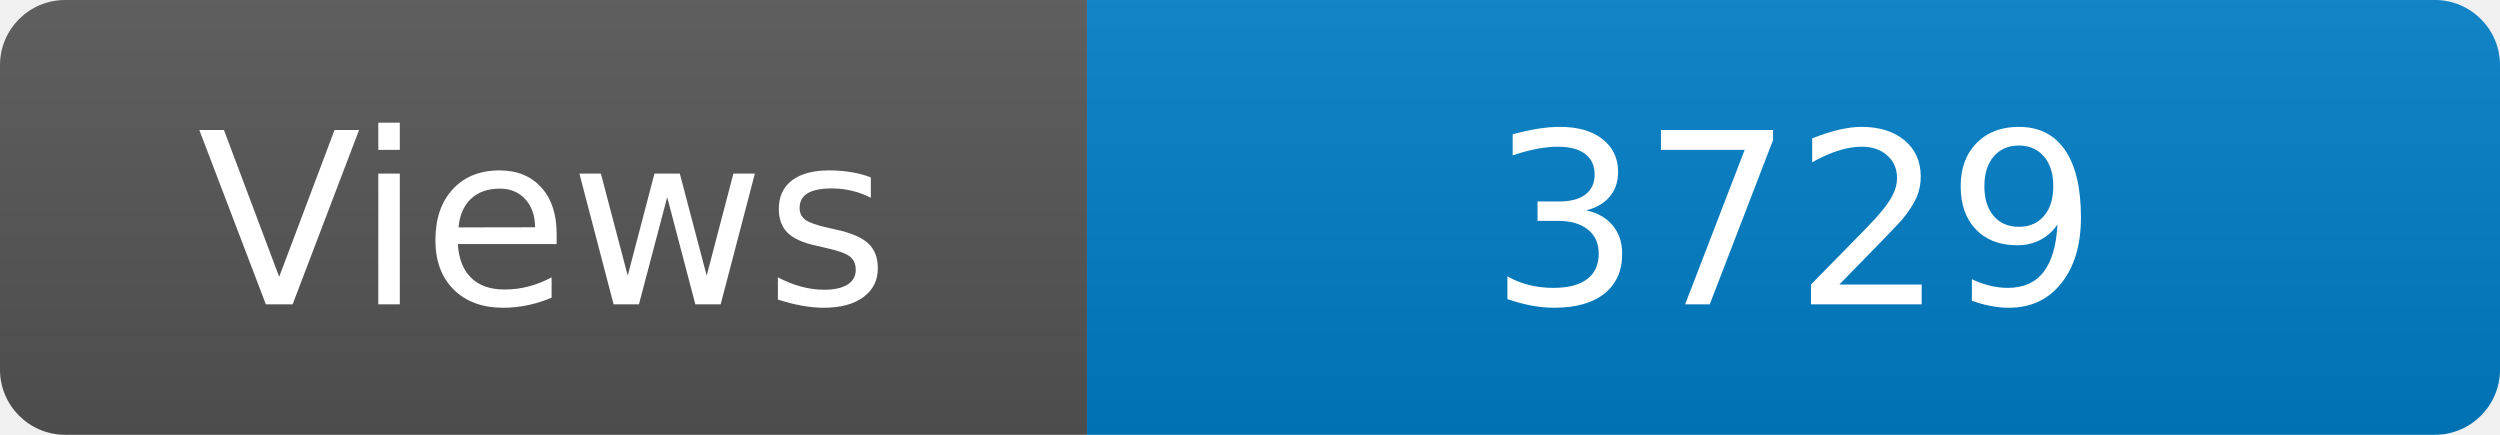
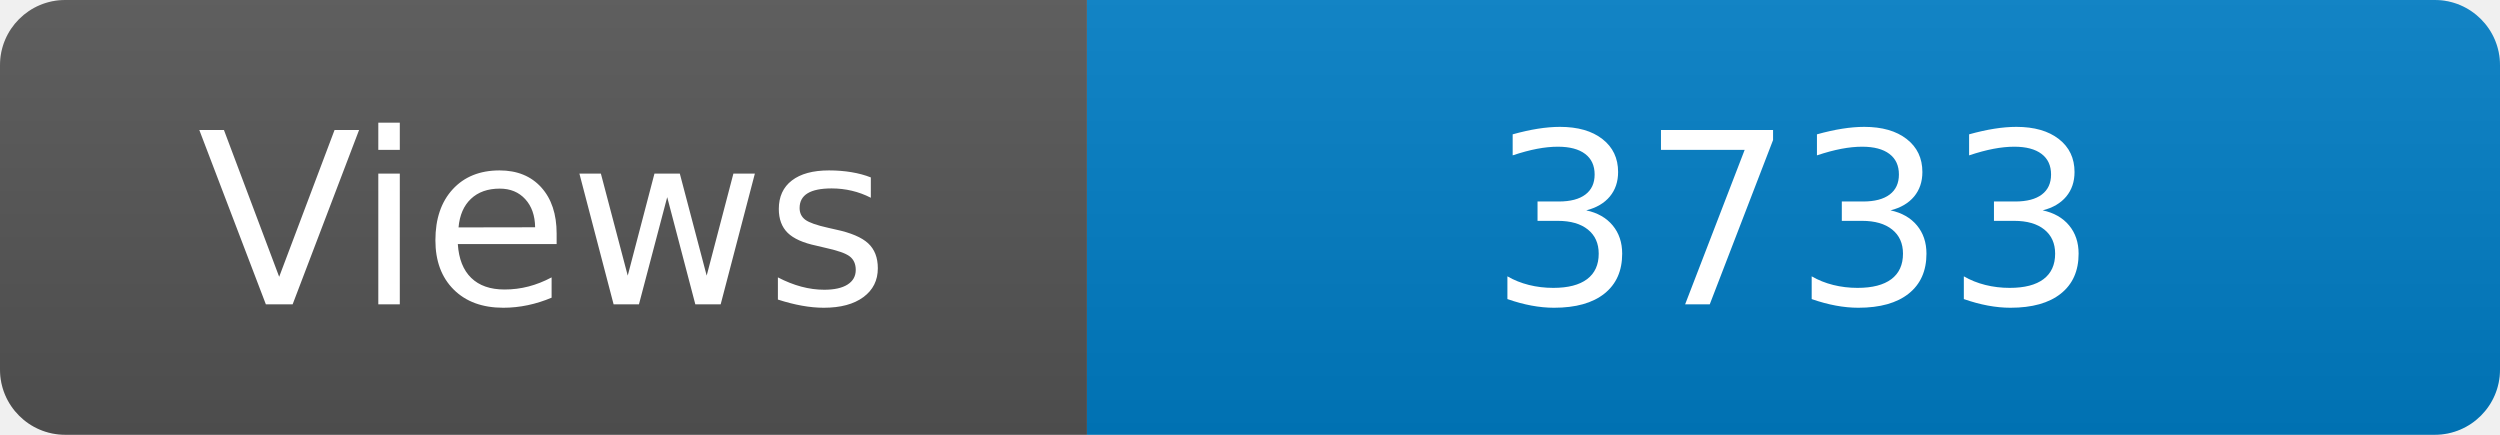
<svg xmlns="http://www.w3.org/2000/svg" width="115" height="20" role="img" aria-label="Maintained?: yes">
  <linearGradient id="s" x2="0" y2="100%">
    <stop offset="0" stop-color="#bbb" stop-opacity=".1" />
    <stop offset="1" stop-opacity=".1" />
  </linearGradient>
  <clipPath id="r">
    <rect width="115" height="20" rx="3" fill="#fff" />
  </clipPath>
  <g clip-path="url(#r)">
    <rect width="50" height="20" fill="#555" />
    <rect x="50" width="160" height="20" fill="#007ec6" />
    <rect width="115" height="20" fill="url(#s)" />
  </g>
  <g fill="#fff" text-anchor="middle" font-family="Verdana,Geneva,DejaVu Sans,sans-serif" font-size="110">
    <text x="250" y="140" transform="scale(.1)" fill="#fff">Views</text>
-     <text x="825" y="140" transform="scale(.1)" fill="#fff">3729</text>
+     <text x="825" y="140" transform="scale(.1)" fill="#fff">3733</text>
  </g>
</svg>
